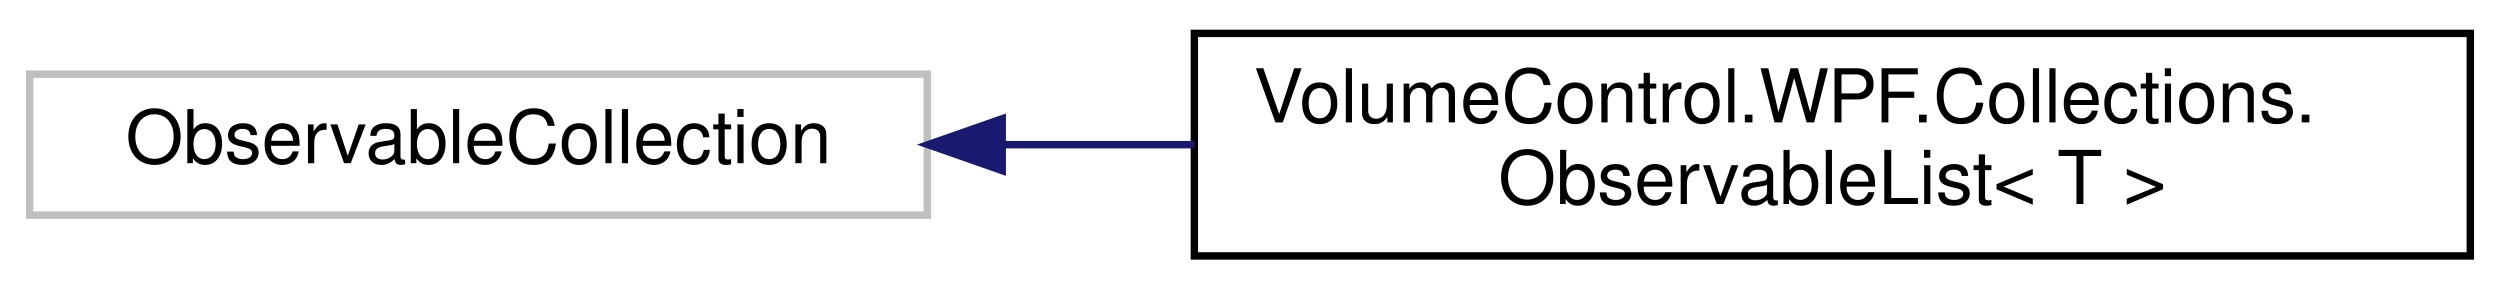
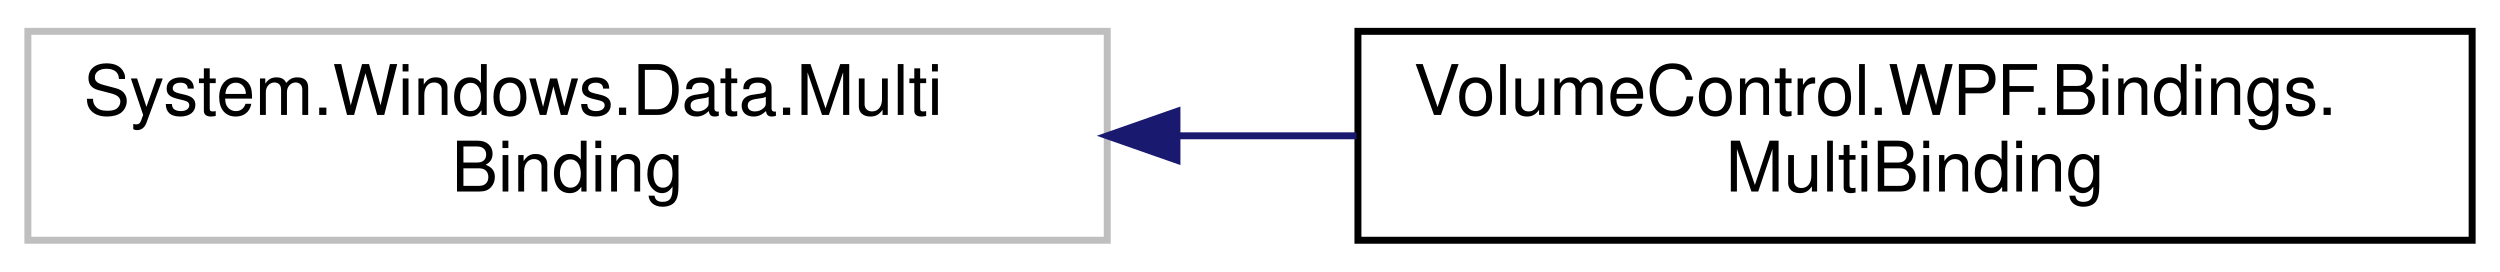
- <svg xmlns="http://www.w3.org/2000/svg" xmlns:xlink="http://www.w3.org/1999/xlink" width="337pt" height="39pt" viewBox="0.00 0.00 337.00 39.00">
+ <svg xmlns="http://www.w3.org/2000/svg" xmlns:xlink="http://www.w3.org/1999/xlink" width="359pt" height="39pt" viewBox="0.00 0.00 359.00 39.00">
  <g id="graph0" class="graph" transform="scale(1 1) rotate(0) translate(4 35)">
    <g id="node1" class="node">
      <g id="a_node1">
        <a xlink:title=" ">
-           <polygon fill="none" stroke="#bfbfbf" points="0,-6 0,-25 121,-25 121,-6 0,-6" />
-           <text text-anchor="middle" x="60.5" y="-13" font-family="Helvetica,sans-Serif" font-size="10.00">ObservableCollection</text>
+           <polygon fill="none" stroke="#bfbfbf" points="0,-0.5 0,-30.5 155,-30.5 155,-0.5 0,-0.5" />
+           <text text-anchor="start" x="8" y="-18.5" font-family="Helvetica,sans-Serif" font-size="10.00">System.Windows.Data.Multi</text>
+           <text text-anchor="middle" x="77.5" y="-7.5" font-family="Helvetica,sans-Serif" font-size="10.00">Binding</text>
        </a>
      </g>
    </g>
    <g id="node2" class="node">
      <g id="a_node2">
-         <a xlink:href="class_volume_control_1_1_w_p_f_1_1_collections_1_1_observable_list.html" target="_top" xlink:title=" ">
-           <polygon fill="none" stroke="black" points="157,-0.5 157,-30.5 329,-30.5 329,-0.5 157,-0.5" />
-           <text text-anchor="start" x="165" y="-18.5" font-family="Helvetica,sans-Serif" font-size="10.00">VolumeControl.WPF.Collections.</text>
-           <text text-anchor="middle" x="243" y="-7.5" font-family="Helvetica,sans-Serif" font-size="10.00">ObservableList&lt; T &gt;</text>
+         <a xlink:href="class_volume_control_1_1_w_p_f_1_1_bindings_1_1_multi_binding.html" target="_top" xlink:title="Easy multibinding markup pseudo-extension.">
+           <polygon fill="none" stroke="black" points="191,-0.5 191,-30.5 351,-30.5 351,-0.5 191,-0.5" />
+           <text text-anchor="start" x="199" y="-18.5" font-family="Helvetica,sans-Serif" font-size="10.00">VolumeControl.WPF.Bindings.</text>
+           <text text-anchor="middle" x="271" y="-7.5" font-family="Helvetica,sans-Serif" font-size="10.00">MultiBinding</text>
        </a>
      </g>
    </g>
    <g id="edge1" class="edge">
-       <path fill="none" stroke="midnightblue" d="M131.24,-15.5C139.68,-15.5 148.36,-15.5 156.99,-15.5" />
-       <polygon fill="midnightblue" stroke="midnightblue" points="131.1,-12 121.1,-15.5 131.1,-19 131.1,-12" />
+       <path fill="none" stroke="midnightblue" d="M165.02,-15.5C173.61,-15.5 182.29,-15.5 190.79,-15.5" />
+       <polygon fill="midnightblue" stroke="midnightblue" points="165.01,-12 155.01,-15.5 165.01,-19 165.01,-12" />
    </g>
  </g>
</svg>
